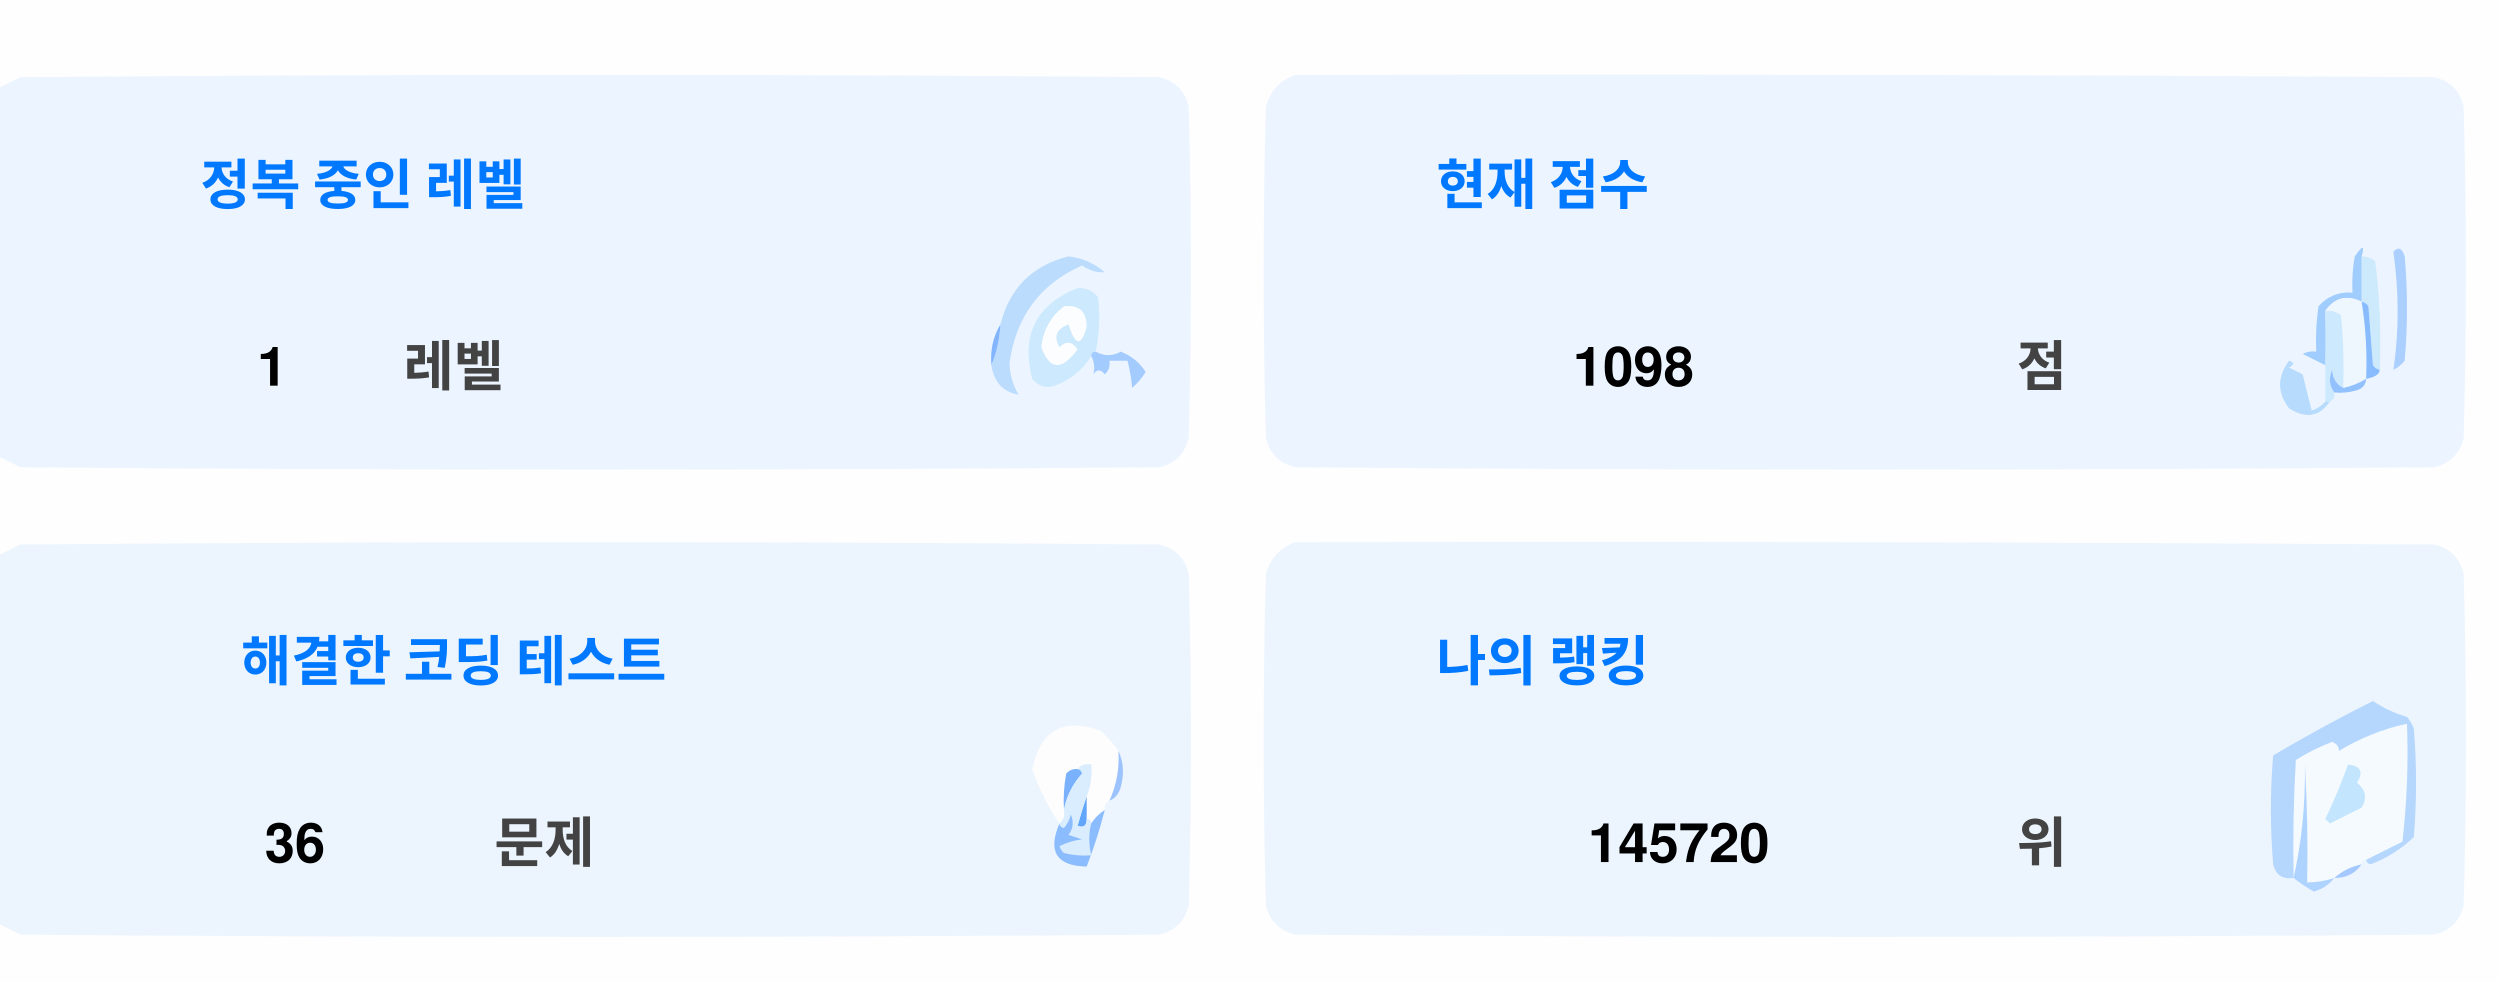
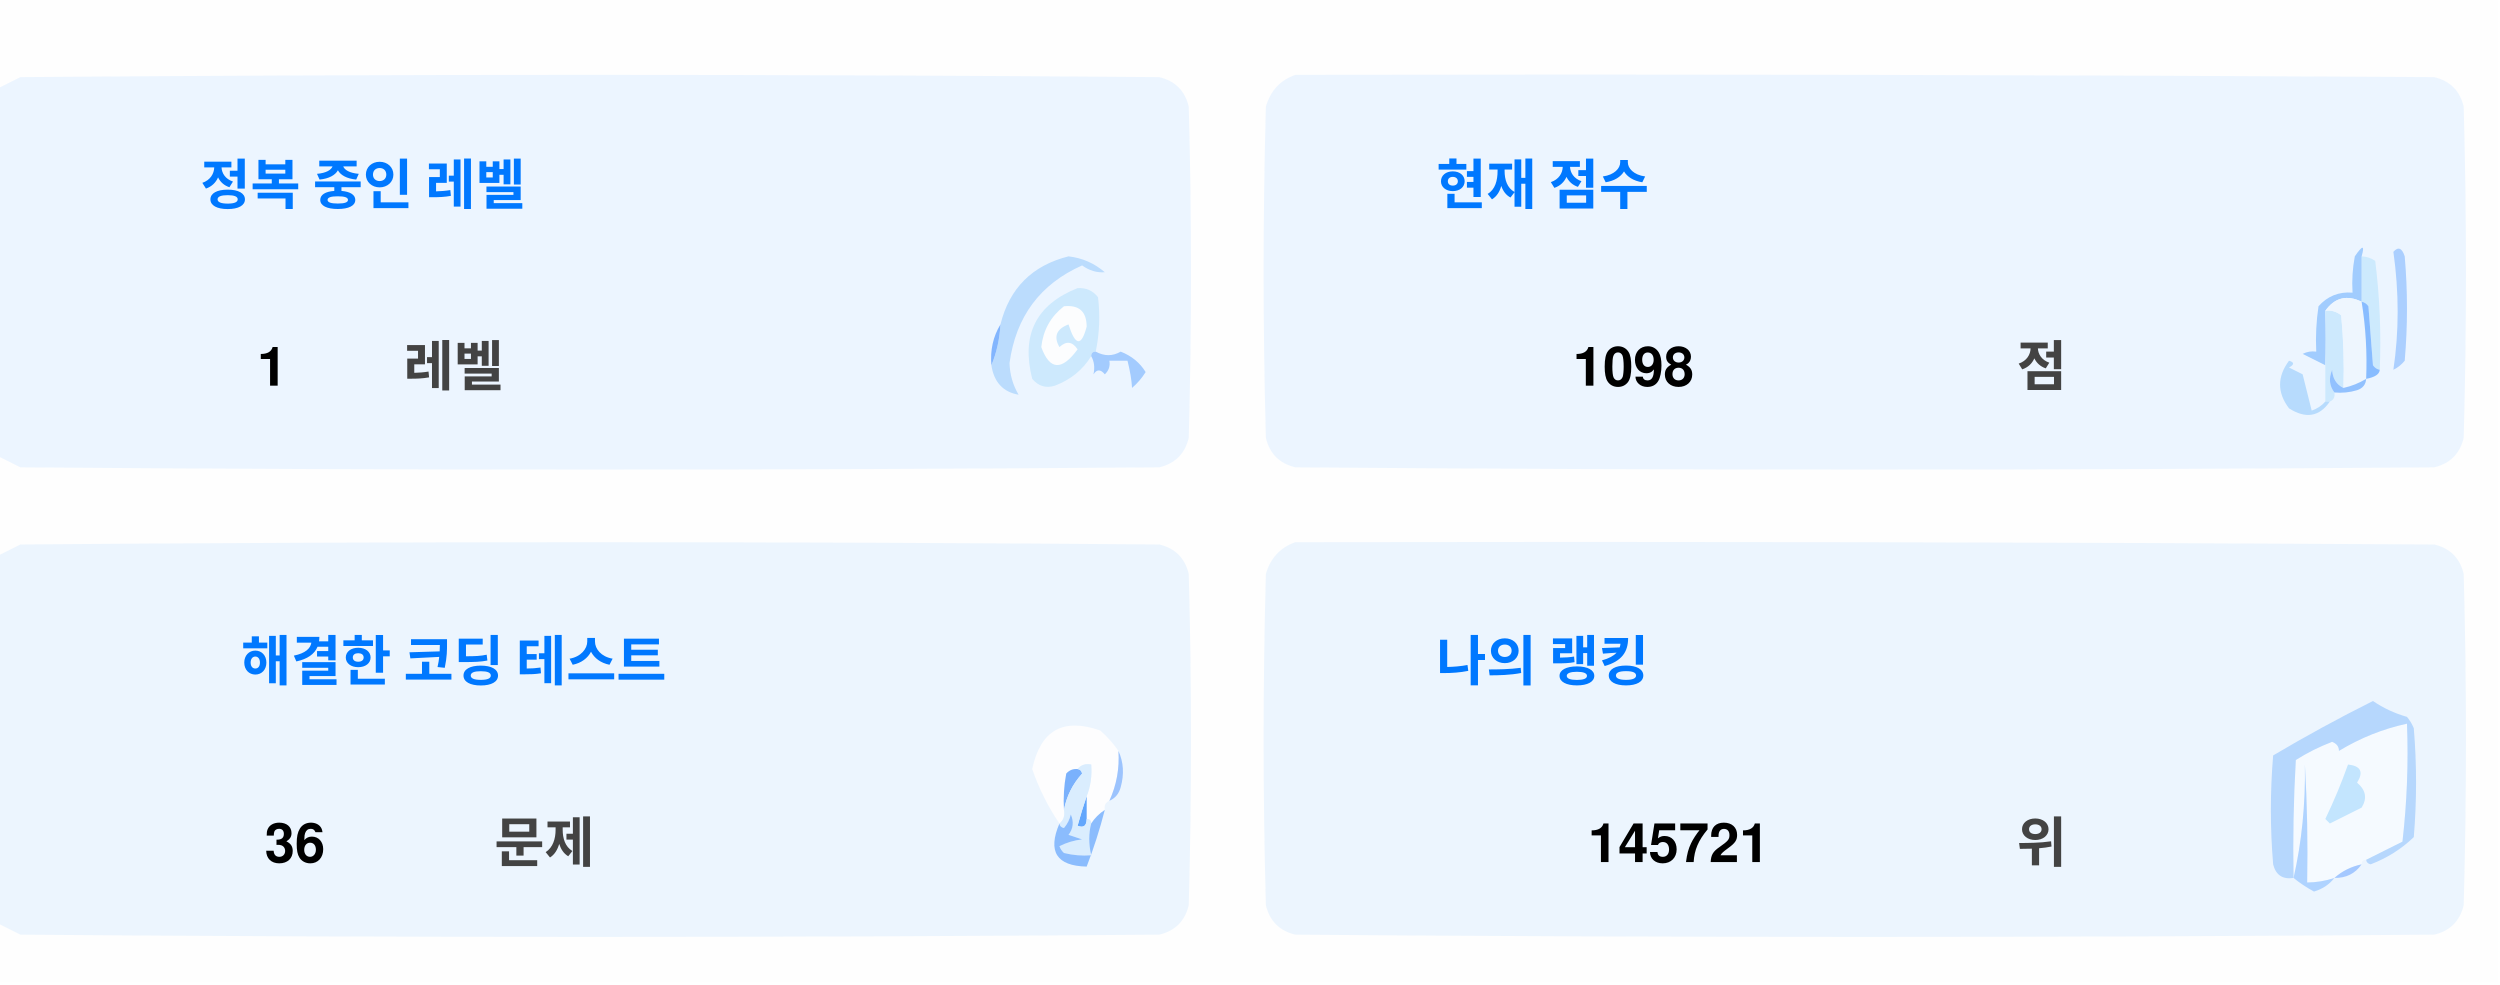
<svg xmlns="http://www.w3.org/2000/svg" version="1.1" width="551px" height="217px" style="shape-rendering:geometricPrecision; text-rendering:geometricPrecision; image-rendering:optimizeQuality; fill-rule:evenodd; clip-rule:evenodd">
  <style>.title {fill: #434343;font-size: 1rem;line-height: 1.5rem;font-weight: bold;font-family: -apple-system, BlinkMacSystemFont, Segoe UI, Helvetica, Arial, sans-serif, Apple Color Emoji, Segoe UI Emoji;}.desc {fill: #434343;font-size: 2.5rem;font-weight: bold;line-height: 1.5rem;font-family: -apple-system, BlinkMacSystemFont, Segoe UI, Helvetica, Arial, sans-serif, Apple Color Emoji, Segoe UI Emoji;}.desc-2 {fill: #434343;font-size: 1rem;font-weight: bold;line-height: 1.5rem;font-family: -apple-system, BlinkMacSystemFont, Segoe UI, Helvetica, Arial, sans-serif, Apple Color Emoji, Segoe UI Emoji;}.text, .desc {animation: twinkling 4s ease-in-out infinite;}@keyframes twinkling {40% { opacity: 1; }50% { opacity: 0.5; }60% { opacity: 1; }70% { opacity: 0.5; }80% { opacity: 1; }}</style>
  <g>
    <path style="opacity:1" fill="#fefefe" d="M -0.5,-0.5 C 183.167,-0.5 366.833,-0.5 550.5,-0.5C 550.5,71.833 550.5,144.167 550.5,216.5C 366.833,216.5 183.167,216.5 -0.5,216.5C -0.5,212.167 -0.5,207.833 -0.5,203.5C 1.14,204.32 2.807,205.153 4.5,206C 88.167,206.667 171.833,206.667 255.5,206C 259,205.167 261.167,203 262,199.5C 262.667,175.167 262.667,150.833 262,126.5C 261.167,123 259,120.833 255.5,120C 171.833,119.333 88.167,119.333 4.5,120C 2.807,120.847 1.14,121.68 -0.5,122.5C -0.5,115.167 -0.5,107.833 -0.5,100.5C 1.14,101.32 2.807,102.153 4.5,103C 88.167,103.667 171.833,103.667 255.5,103C 259,102.167 261.167,100 262,96.5C 262.667,72.167 262.667,47.833 262,23.5C 261.167,20 259,17.833 255.5,17C 171.833,16.333 88.167,16.333 4.5,17C 2.807,17.847 1.14,18.68 -0.5,19.5C -0.5,12.833 -0.5,6.167 -0.5,-0.5 Z" />
  </g>
  <g>
    <path style="opacity:1" fill="#ecf5ff" d="M -0.5,100.5 C -0.5,73.5 -0.5,46.5 -0.5,19.5C 1.14,18.68 2.807,17.847 4.5,17C 88.167,16.333 171.833,16.333 255.5,17C 259,17.833 261.167,20 262,23.5C 262.667,47.833 262.667,72.167 262,96.5C 261.167,100 259,102.167 255.5,103C 171.833,103.667 88.167,103.667 4.5,103C 2.807,102.153 1.14,101.32 -0.5,100.5 Z" />
  </g>
  <g>
    <path style="opacity:1" fill="#ecf5ff" d="M 285.5,16.5 C 369.167,16.333 452.834,16.5 536.5,17C 540,17.833 542.167,20 543,23.5C 543.667,47.833 543.667,72.167 543,96.5C 542.167,100 540,102.167 536.5,103C 452.833,103.667 369.167,103.667 285.5,103C 282,102.167 279.833,100 279,96.5C 278.333,72.167 278.333,47.833 279,23.5C 280.018,19.985 282.185,17.652 285.5,16.5 Z" />
  </g>
  <g>
    <path style="opacity:1" fill="#cdeafd" d="M 520.5,56.5 C 521.583,56.539 522.583,56.873 523.5,57.5C 524.498,65.472 524.831,73.472 524.5,81.5C 523.883,81.389 523.383,81.056 523,80.5C 522.667,76.167 522.333,71.833 522,67.5C 521.617,66.944 521.117,66.611 520.5,66.5C 520.5,63.167 520.5,59.833 520.5,56.5 Z" />
  </g>
  <g>
    <path style="opacity:1" fill="#abcfff" d="M 527.5,55.5 C 528.566,54.308 529.399,54.641 530,56.5C 530.667,64.167 530.667,71.833 530,79.5C 529.311,80.357 528.478,81.023 527.5,81.5C 528.758,73.08 528.758,64.414 527.5,55.5 Z" />
  </g>
  <g>
    <path style="opacity:1" fill="#bbdcfd" d="M 218.5,80.5 C 219.657,77.727 220.324,74.727 220.5,71.5C 222.49,63.51 227.49,58.51 235.5,56.5C 238.528,56.847 241.194,58.014 243.5,60C 241.744,60.141 240.078,59.641 238.5,58.5C 229.247,62.607 223.914,69.773 222.5,80C 222.565,82.526 223.232,84.859 224.5,87C 221.07,86.397 219.07,84.231 218.5,80.5 Z" />
  </g>
  <g>
    <path style="opacity:1" fill="#cde9fd" d="M 241.5,77.5 C 240.833,77.5 240.5,77.833 240.5,78.5C 238.628,81.529 235.961,83.695 232.5,85C 230.536,85.624 228.869,85.124 227.5,83.5C 225.021,73.791 228.354,67.124 237.5,63.5C 239.374,63.39 240.874,64.056 242,65.5C 242.497,69.524 242.331,73.524 241.5,77.5 Z" />
  </g>
  <g>
    <path style="opacity:1" fill="#fcfdfe" d="M 234.5,67.5 C 237.826,67.162 239.493,68.662 239.5,72C 238.334,76.434 237,76.267 235.5,71.5C 232.832,72.515 232.166,74.182 233.5,76.5C 235.017,75.089 236.351,75.256 237.5,77C 234.006,81.771 231.34,81.605 229.5,76.5C 229.904,72.771 231.571,69.771 234.5,67.5 Z" />
  </g>
  <g>
    <path style="opacity:1" fill="#a1ccfe" d="M 520.5,56.5 C 520.5,59.833 520.5,63.167 520.5,66.5C 517.238,64.922 514.572,65.589 512.5,68.5C 512.617,72.81 512.617,76.81 512.5,80.5C 510.86,79.68 509.193,78.847 507.5,78C 508.448,77.517 509.448,77.35 510.5,77.5C 510.335,74.15 510.502,70.817 511,67.5C 512.995,65.253 515.495,64.253 518.5,64.5C 518.336,61.813 518.503,59.146 519,56.5C 520.731,53.969 521.231,53.969 520.5,56.5 Z" />
  </g>
  <g>
    <path style="opacity:1" fill="#cde9fd" d="M 512.5,68.5 C 513.822,68.33 514.989,68.663 516,69.5C 516.499,74.823 516.666,80.156 516.5,85.5C 514.955,84.77 514.122,83.437 514,81.5C 513.22,83.387 513.387,85.054 514.5,86.5C 514.672,87.492 514.338,88.158 513.5,88.5C 513.167,88.5 512.833,88.5 512.5,88.5C 512.5,85.833 512.5,83.167 512.5,80.5C 512.617,76.81 512.617,72.81 512.5,68.5 Z" />
  </g>
  <g>
    <path style="opacity:1" fill="#eef6fe" d="M 520.5,66.5 C 521.407,72.106 521.74,77.773 521.5,83.5C 519.95,84.441 518.284,85.108 516.5,85.5C 516.666,80.156 516.499,74.823 516,69.5C 514.989,68.663 513.822,68.33 512.5,68.5C 514.572,65.589 517.238,64.922 520.5,66.5 Z" />
  </g>
  <g>
    <path style="opacity:1" fill="#88bcff" d="M 520.5,66.5 C 521.117,66.611 521.617,66.944 522,67.5C 522.333,71.833 522.667,76.167 523,80.5C 523.383,81.056 523.883,81.389 524.5,81.5C 524.445,82.469 523.445,83.136 521.5,83.5C 521.74,77.773 521.407,72.106 520.5,66.5 Z" />
  </g>
  <g>
    <path style="opacity:1" fill="#82b5fe" d="M 220.5,71.5 C 220.324,74.727 219.657,77.727 218.5,80.5C 218.215,77.171 218.882,74.171 220.5,71.5 Z" />
  </g>
  <g>
    <path style="opacity:1" fill="#a3cbfe" d="M 240.5,78.5 C 240.5,77.833 240.833,77.5 241.5,77.5C 243.391,78.536 245.224,78.536 247,77.5C 249.391,78.429 251.225,79.929 252.5,82C 251.681,83.319 250.681,84.486 249.5,85.5C 249.409,83.777 249.075,81.777 248.5,79.5C 247.167,79.5 245.833,79.5 244.5,79.5C 244.719,80.675 244.386,81.675 243.5,82.5C 242.575,81.359 241.741,81.359 241,82.5C 241.331,80.981 241.164,79.648 240.5,78.5 Z" />
  </g>
  <g>
    <path style="opacity:1" fill="#b7dbfd" d="M 512.5,88.5 C 512.833,88.5 513.167,88.5 513.5,88.5C 511.199,91.857 508.199,92.357 504.5,90C 501.872,86.535 501.872,83.035 504.5,79.5C 505.696,79.846 505.696,80.346 504.5,81C 505.5,81.5 506.5,82 507.5,82.5C 508.167,85.167 508.833,87.833 509.5,90.5C 510.739,90.058 511.739,89.391 512.5,88.5 Z" />
  </g>
  <g>
    <path style="opacity:1" fill="#92c1fe" d="M 516.5,85.5 C 518.284,85.108 519.95,84.441 521.5,83.5C 521.423,84.75 520.756,85.583 519.5,86C 517.866,86.493 516.199,86.66 514.5,86.5C 513.387,85.054 513.22,83.387 514,81.5C 514.122,83.437 514.955,84.77 516.5,85.5 Z" />
  </g>
  <g>
    <path style="opacity:1" fill="#ecf5fe" d="M -0.5,203.5 C -0.5,176.5 -0.5,149.5 -0.5,122.5C 1.14,121.68 2.807,120.847 4.5,120C 88.167,119.333 171.833,119.333 255.5,120C 259,120.833 261.167,123 262,126.5C 262.667,150.833 262.667,175.167 262,199.5C 261.167,203 259,205.167 255.5,206C 171.833,206.667 88.167,206.667 4.5,206C 2.807,205.153 1.14,204.32 -0.5,203.5 Z" />
  </g>
  <g>
    <path style="opacity:1" fill="#ecf5fe" d="M 285.5,119.5 C 369.167,119.333 452.834,119.5 536.5,120C 540,120.833 542.167,123 543,126.5C 543.667,150.833 543.667,175.167 543,199.5C 542.167,203 540,205.167 536.5,206C 452.833,206.667 369.167,206.667 285.5,206C 282,205.167 279.833,203 279,199.5C 278.333,175.167 278.333,150.833 279,126.5C 280.018,122.985 282.185,120.652 285.5,119.5 Z" />
  </g>
  <g>
    <path style="opacity:1" fill="#fdfdfe" d="M 246.5,165.5 C 246.758,169.367 246.092,173.034 244.5,176.5C 243.662,176.842 243.328,177.508 243.5,178.5C 242.272,179.306 241.272,180.306 240.5,181.5C 240.5,180.833 240.167,180.5 239.5,180.5C 239.5,178.833 239.5,177.167 239.5,175.5C 240.369,173.283 240.702,170.95 240.5,168.5C 239.209,168.263 238.209,168.596 237.5,169.5C 236.504,169.414 235.671,169.748 235,170.5C 234.503,173.146 234.336,175.813 234.5,178.5C 234.737,179.791 234.404,180.791 233.5,181.5C 230.986,177.806 228.986,173.806 227.5,169.5C 229.309,160.957 234.309,158.124 242.5,161C 244.07,162.397 245.404,163.897 246.5,165.5 Z" />
  </g>
  <g>
    <path style="opacity:1" fill="#f5faff" d="M 521.5,189.5 C 520.833,189.5 520.5,189.833 520.5,190.5C 518.181,190.992 516.181,191.992 514.5,193.5C 512.565,194.15 510.565,194.483 508.5,194.5C 508.666,185.827 508.5,177.16 508,168.5C 508.141,177.227 507.308,185.56 505.5,193.5C 505.334,184.827 505.5,176.16 506,167.5C 508.527,165.903 511.194,164.57 514,163.5C 515.011,163.892 515.511,164.559 515.5,165.5C 520.21,162.641 525.21,160.641 530.5,159.5C 530.831,168.192 530.498,176.859 529.5,185.5C 526.807,186.847 524.14,188.18 521.5,189.5 Z" />
  </g>
  <g>
    <path style="opacity:1" fill="#b6d7fd" d="M 521.5,189.5 C 524.14,188.18 526.807,186.847 529.5,185.5C 530.498,176.859 530.831,168.192 530.5,159.5C 525.21,160.641 520.21,162.641 515.5,165.5C 515.511,164.559 515.011,163.892 514,163.5C 511.194,164.57 508.527,165.903 506,167.5C 505.5,176.16 505.334,184.827 505.5,193.5C 503.089,193.863 501.589,192.863 501,190.5C 500.333,182.5 500.333,174.5 501,166.5C 508.173,162.246 515.507,158.246 523,154.5C 525.304,156.068 527.804,157.235 530.5,158C 531.126,158.75 531.626,159.584 532,160.5C 532.667,168.5 532.667,176.5 532,184.5C 529.292,187.111 526.125,189.111 522.5,190.5C 521.893,190.376 521.56,190.043 521.5,189.5 Z" />
  </g>
  <g>
    <path style="opacity:1" fill="#c3e5fe" d="M 517.5,168.5 C 520.317,168.801 520.984,170.134 519.5,172.5C 521.439,174.122 521.772,175.956 520.5,178C 518.167,179.167 515.833,180.333 513.5,181.5C 513.167,181.167 512.833,180.833 512.5,180.5C 514.414,176.515 516.081,172.515 517.5,168.5 Z" />
  </g>
  <g>
    <path style="opacity:1" fill="#7ab1fc" d="M 237.5,169.5 C 238.043,169.56 238.376,169.893 238.5,170.5C 236.395,172.836 235.062,175.503 234.5,178.5C 234.336,175.813 234.503,173.146 235,170.5C 235.671,169.748 236.504,169.414 237.5,169.5 Z" />
  </g>
  <g>
    <path style="opacity:1" fill="#afd3ff" d="M 514.5,193.5 C 513.378,194.947 511.878,195.947 510,196.5C 508.348,195.601 506.848,194.601 505.5,193.5C 507.308,185.56 508.141,177.227 508,168.5C 508.5,177.16 508.666,185.827 508.5,194.5C 510.565,194.483 512.565,194.15 514.5,193.5 Z" />
  </g>
  <g>
    <path style="opacity:1" fill="#9cc3fd" d="M 246.5,165.5 C 247.634,167.966 247.801,170.633 247,173.5C 246.623,174.942 245.79,175.942 244.5,176.5C 246.092,173.034 246.758,169.367 246.5,165.5 Z" />
  </g>
  <g>
    <path style="opacity:1" fill="#62a6fc" d="M 239.5,175.5 C 239.5,177.167 239.5,178.833 239.5,180.5C 239.483,182.028 238.816,182.528 237.5,182C 238.117,179.723 238.784,177.556 239.5,175.5 Z" />
  </g>
  <g>
    <path style="opacity:1" fill="#daedfe" d="M 237.5,169.5 C 238.209,168.596 239.209,168.263 240.5,168.5C 240.702,170.95 240.369,173.283 239.5,175.5C 238.784,177.556 238.117,179.723 237.5,182C 238.816,182.528 239.483,182.028 239.5,180.5C 240.167,180.5 240.5,180.833 240.5,181.5C 239.918,183.669 239.918,186.002 240.5,188.5C 238.473,188.662 236.473,188.495 234.5,188C 234.043,187.586 233.709,187.086 233.5,186.5C 235.078,185.702 236.744,185.202 238.5,185C 237.5,184.667 236.5,184.333 235.5,184C 236.554,182.612 236.72,181.112 236,179.5C 235.751,180.624 235.251,181.624 234.5,182.5C 233.893,182.376 233.56,182.043 233.5,181.5C 234.404,180.791 234.737,179.791 234.5,178.5C 235.062,175.503 236.395,172.836 238.5,170.5C 238.376,169.893 238.043,169.56 237.5,169.5 Z" />
  </g>
  <g>
    <path style="opacity:1" fill="#8bbcfd" d="M 243.5,178.5 C 242.395,182.803 241.062,186.969 239.5,191C 232.857,190.847 230.857,187.68 233.5,181.5C 233.56,182.043 233.893,182.376 234.5,182.5C 235.251,181.624 235.751,180.624 236,179.5C 236.72,181.112 236.554,182.612 235.5,184C 236.5,184.333 237.5,184.667 238.5,185C 236.744,185.202 235.078,185.702 233.5,186.5C 233.709,187.086 234.043,187.586 234.5,188C 236.473,188.495 238.473,188.662 240.5,188.5C 239.918,186.002 239.918,183.669 240.5,181.5C 241.272,180.306 242.272,179.306 243.5,178.5 Z" />
  </g>
  <g>
    <path style="opacity:1" fill="#a4c8ff" d="M 520.5,190.5 C 519.089,192.539 517.089,193.539 514.5,193.5C 516.181,191.992 518.181,190.992 520.5,190.5 Z" />
  </g>
  <text text-anchor="middle" x="80" y="45" class="title" style="fill:#0078ff;" stroke="#none" stroke-width="1">정복 중인 레벨</text>
  <text text-anchor="middle" x="60" y="85" class="desc" style="fill:#000000;" stroke="#none" stroke-width="1">1</text>
  <text text-anchor="middle" x="100" y="85" class="desc-2" style="fill:#434343;" stroke="#none" stroke-width="1">레벨</text>
  <text text-anchor="middle" x="340" y="45" class="title" style="fill:#0078ff;" stroke="#none" stroke-width="1">현재 점수</text>
  <text text-anchor="middle" x="360" y="85" class="desc" style="fill:#000000;" stroke="#none" stroke-width="1">1098</text>
  <text text-anchor="middle" x="450" y="85" class="desc-2" style="fill:#434343;" stroke="#none" stroke-width="1">점</text>
  <text text-anchor="middle" x="100" y="150" class="title" style="fill:#0078ff;" stroke="#none" stroke-width="1">해결한 코딩 테스트</text>
  <text text-anchor="middle" x="65" y="190" class="desc" style="fill:#000000;" stroke="#none" stroke-width="1">36</text>
  <text text-anchor="middle" x="120" y="190" class="desc-2" style="fill:#434343;" stroke="#none" stroke-width="1">문제</text>
  <text text-anchor="middle" x="340" y="150" class="title" style="fill:#0078ff;" stroke="#none" stroke-width="1">나의 랭킹</text>
-   <text text-anchor="middle" x="370" y="190" class="desc" style="fill:#000000;" stroke="#none" stroke-width="1">145720</text>
+   <text text-anchor="middle" x="370" y="190" class="desc" style="fill:#000000;" stroke="#none" stroke-width="1">145721</text>
  <text text-anchor="middle" x="450" y="190" class="desc-2" style="fill:#434343;" stroke="#none" stroke-width="1">위</text>
</svg>
